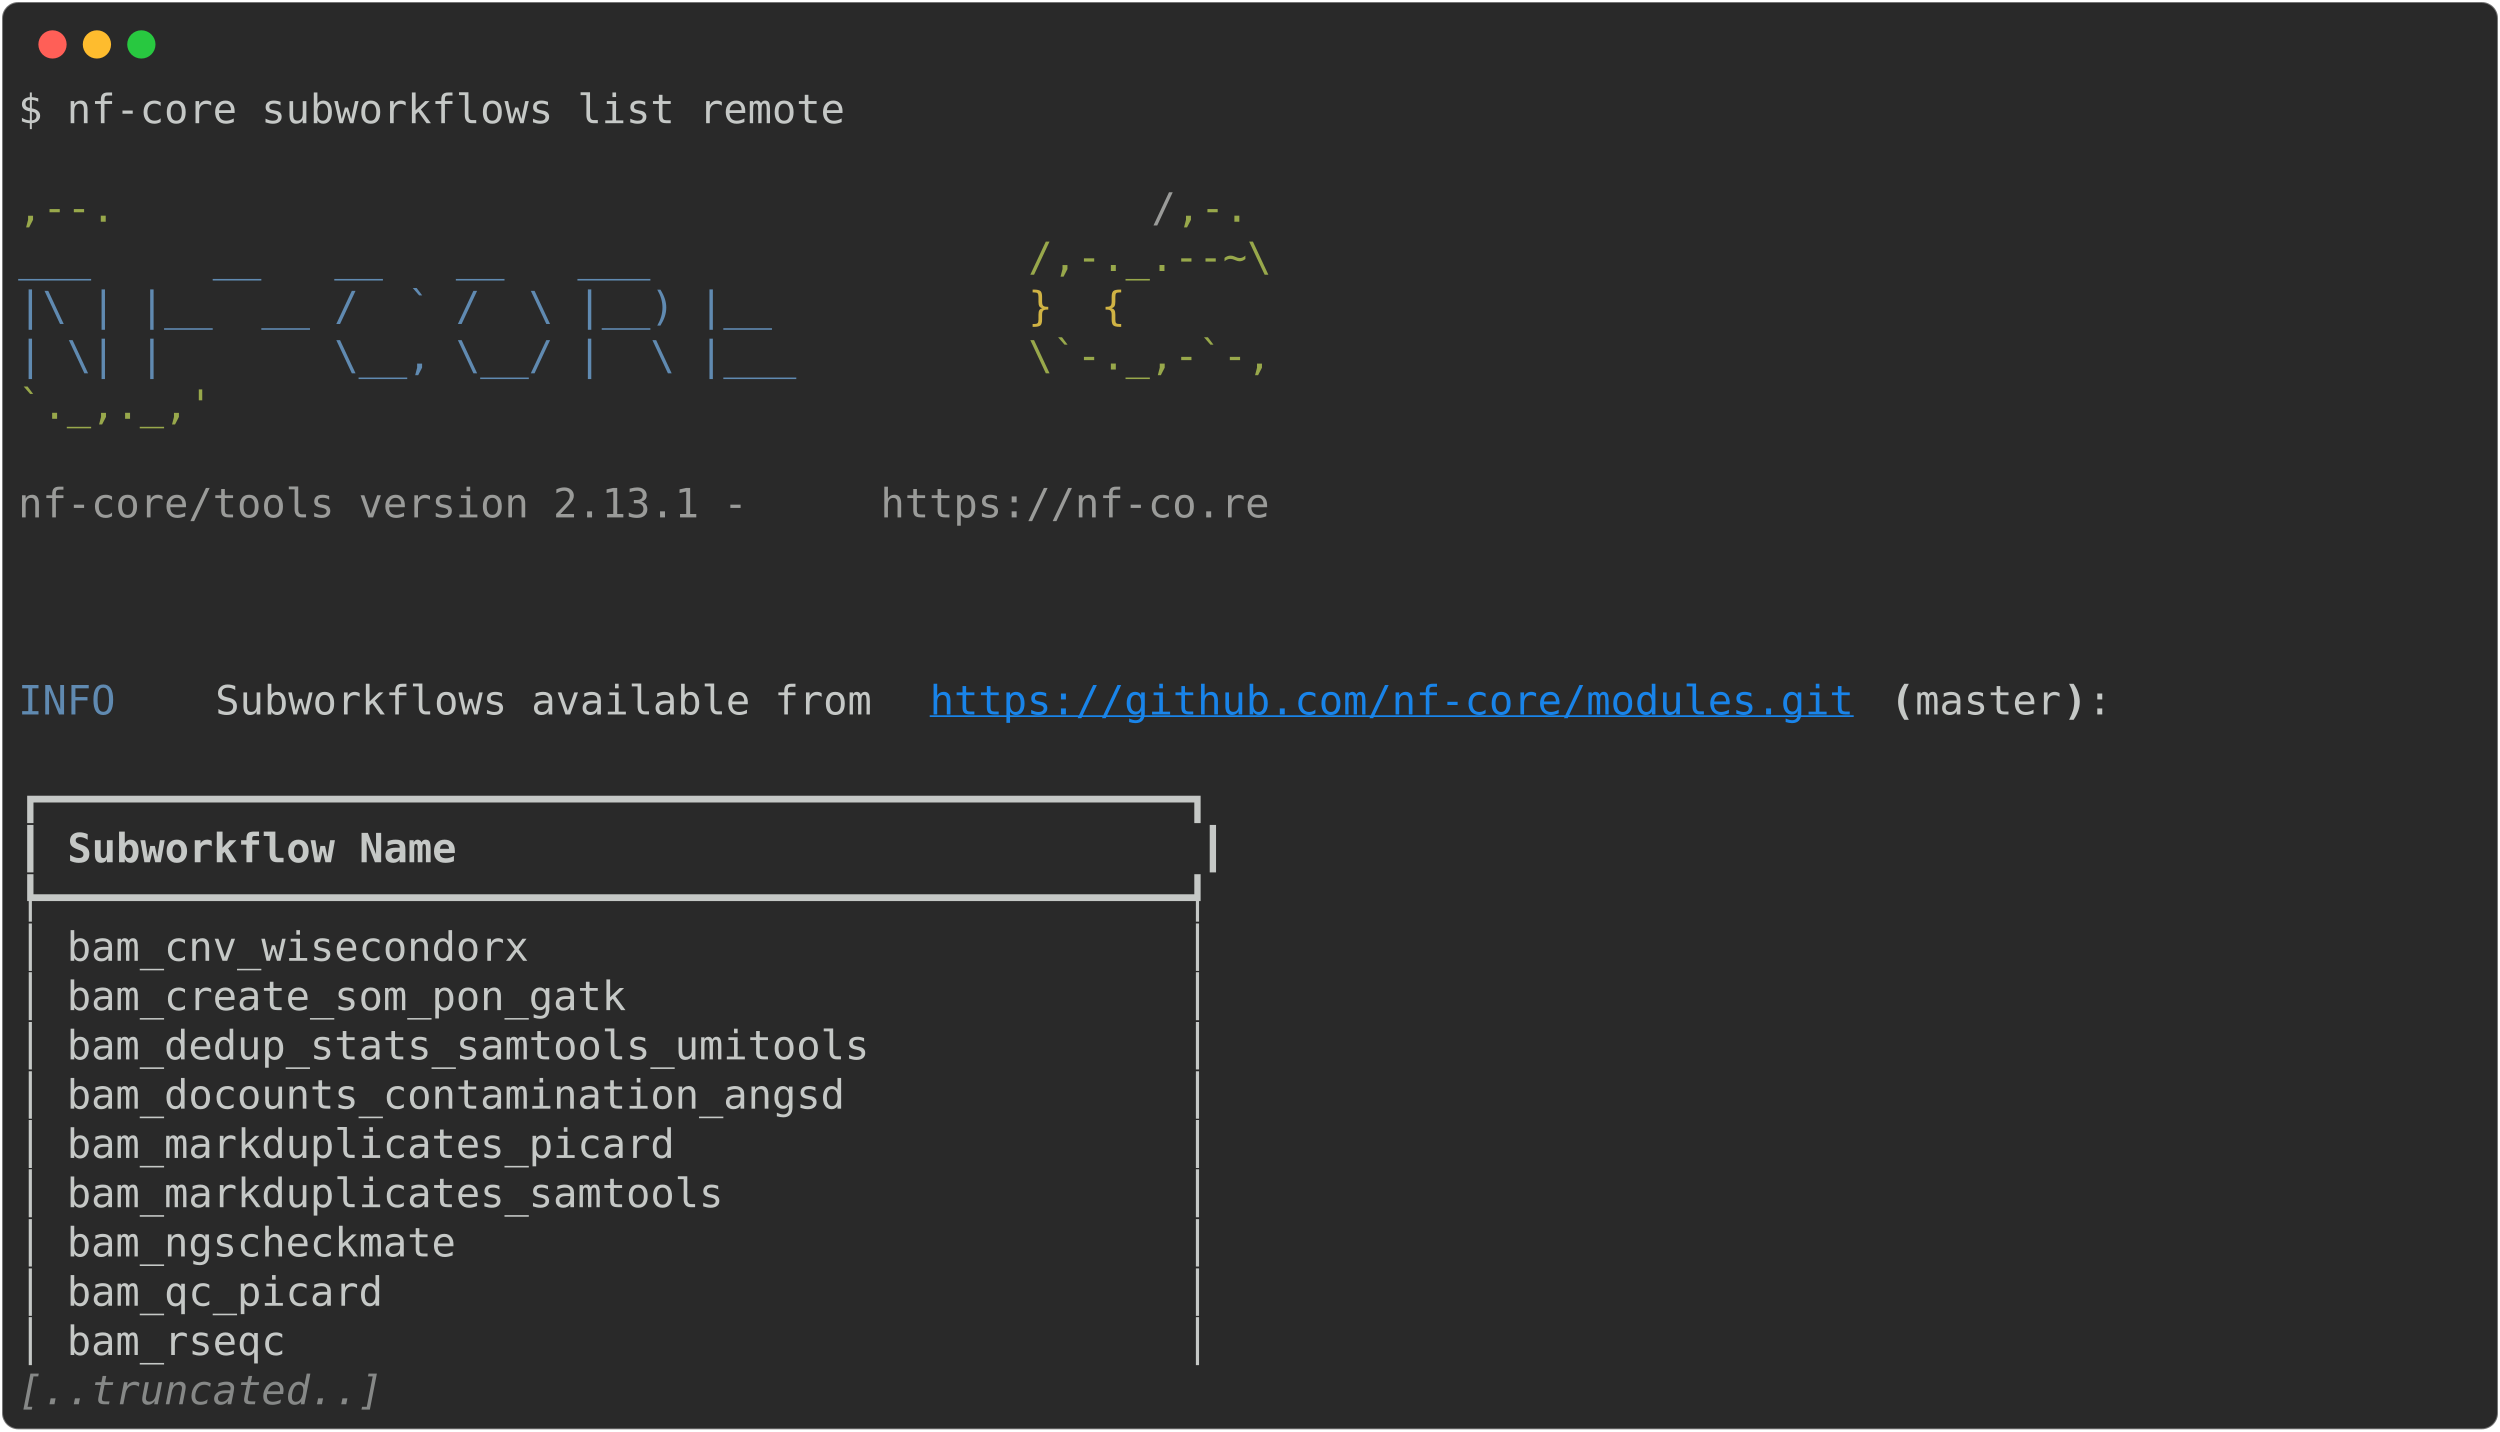
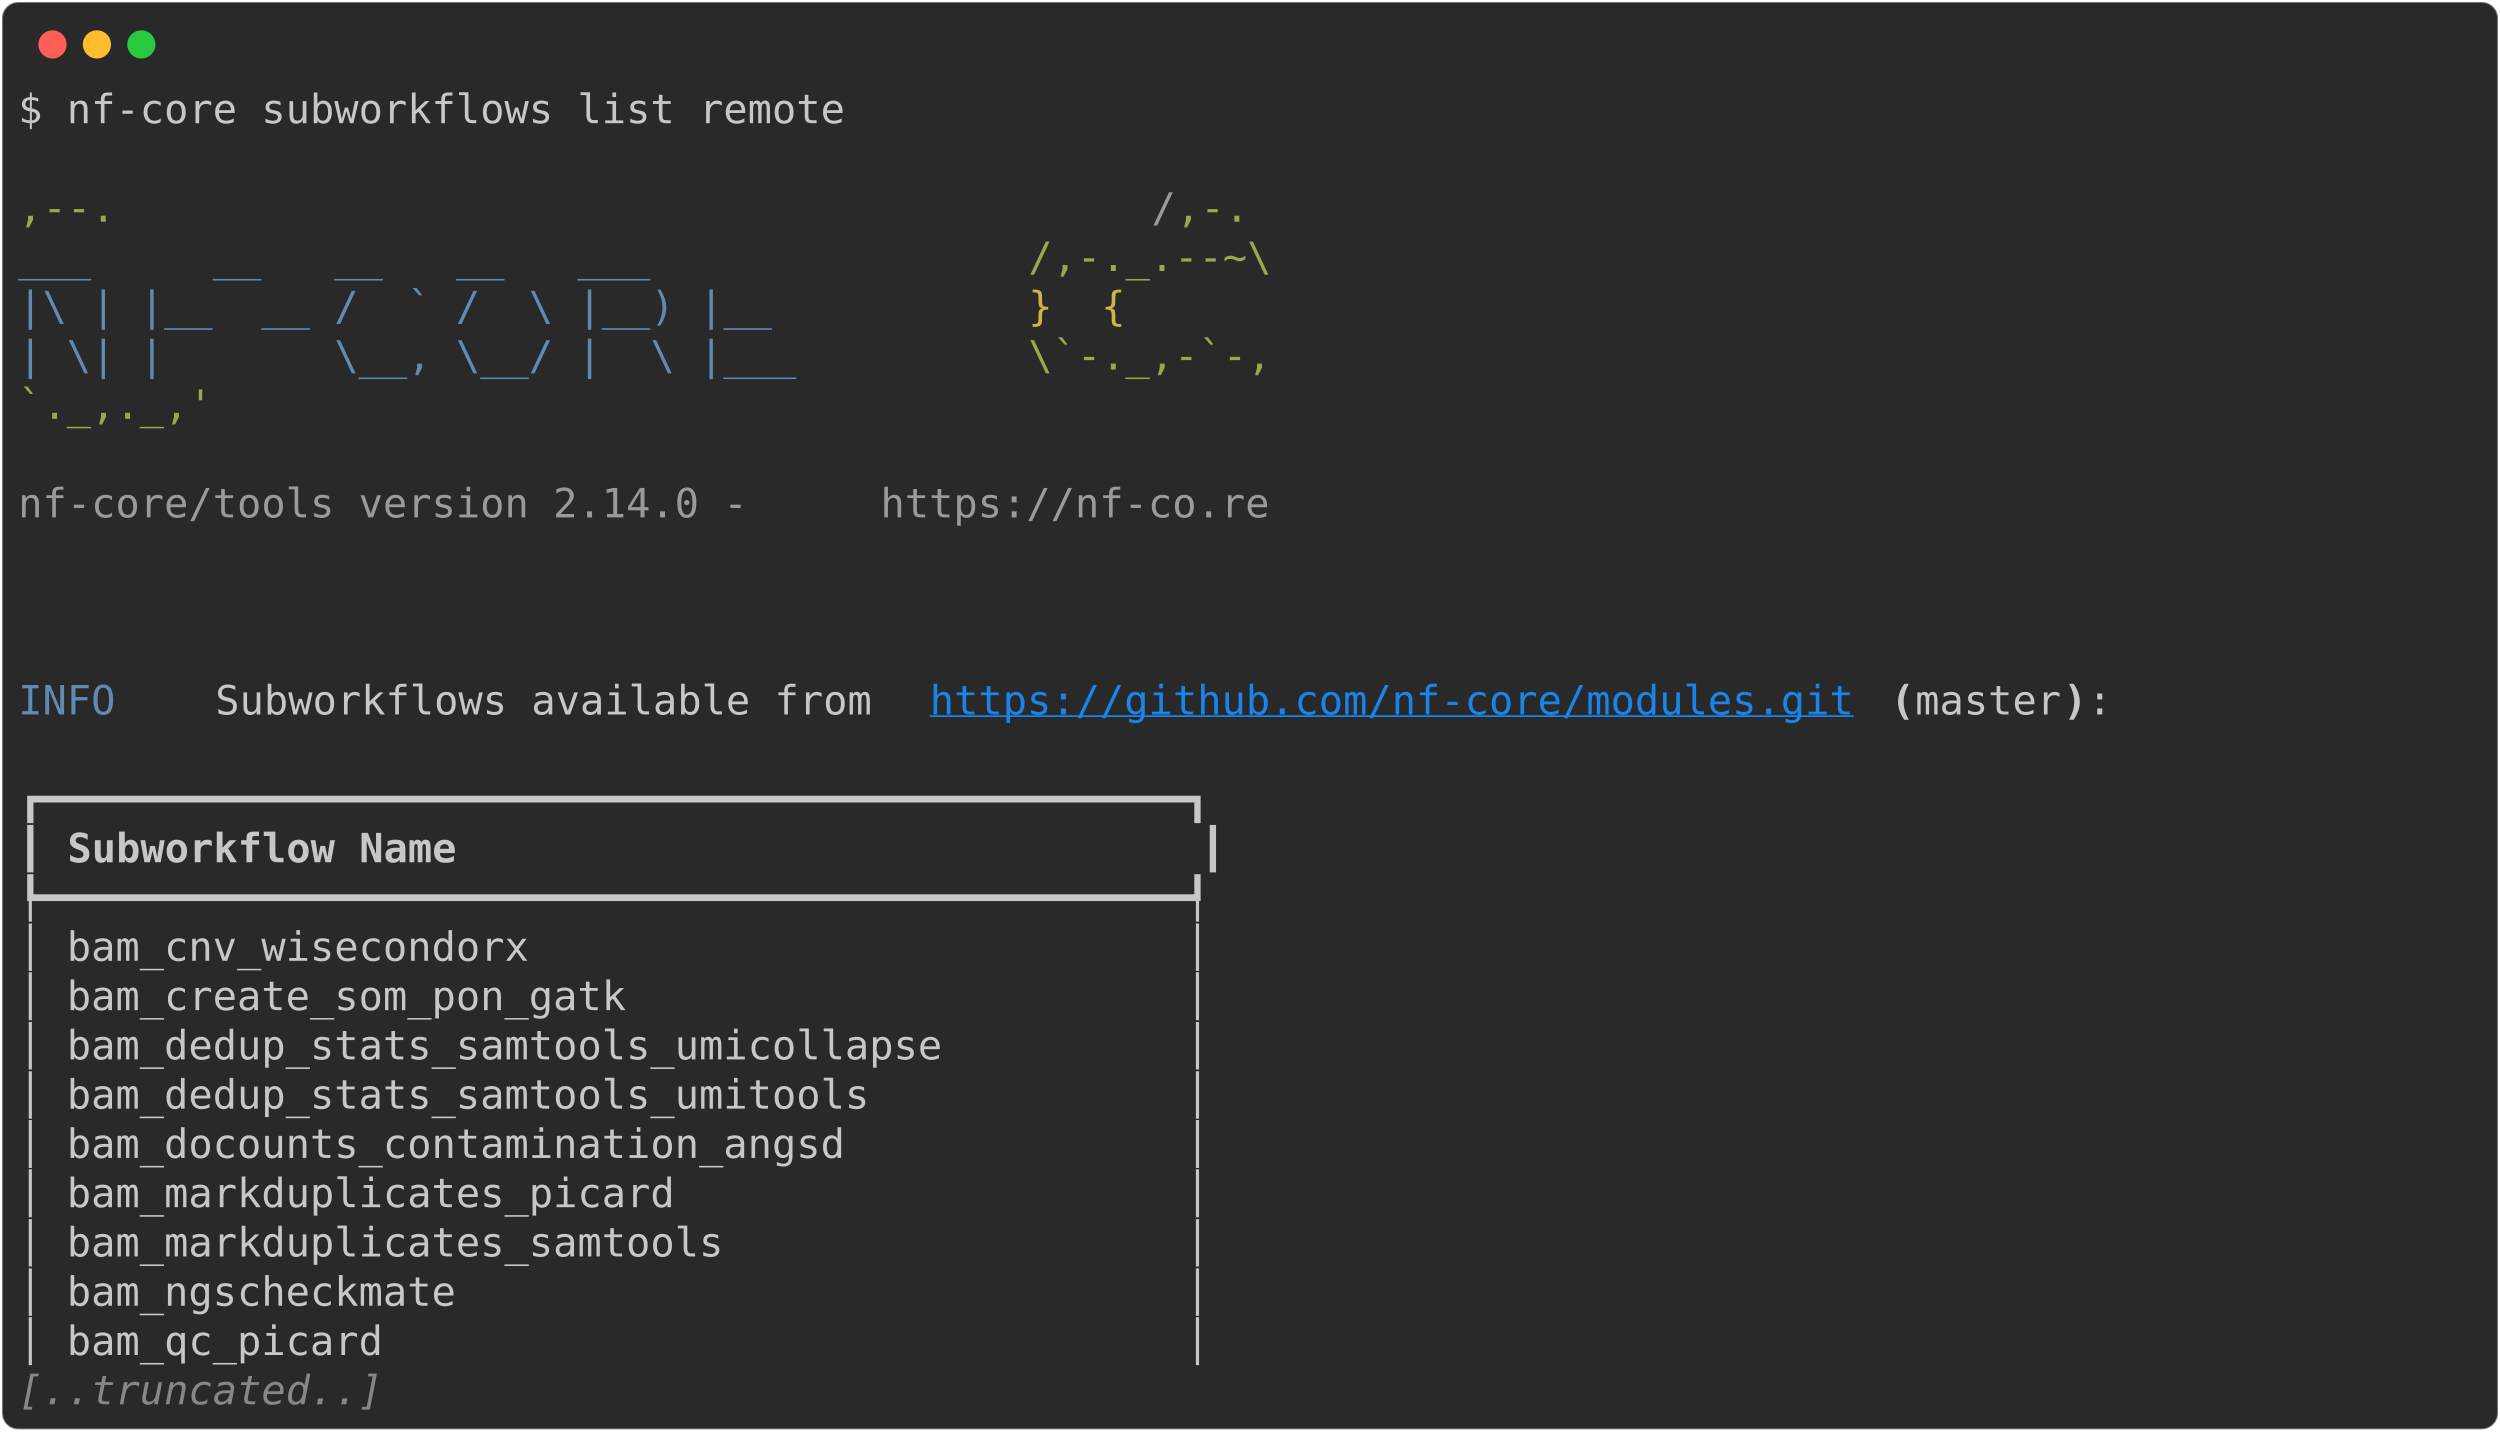
<svg xmlns="http://www.w3.org/2000/svg" class="rich-terminal" viewBox="0 0 1238 708.8">
  <style>

    @font-face {
        font-family: "Fira Code";
        src: local("FiraCode-Regular"),
                url("https://cdnjs.cloudflare.com/ajax/libs/firacode/6.2.0/woff2/FiraCode-Regular.woff2") format("woff2"),
                url("https://cdnjs.cloudflare.com/ajax/libs/firacode/6.2.0/woff/FiraCode-Regular.woff") format("woff");
        font-style: normal;
        font-weight: 400;
    }
    @font-face {
        font-family: "Fira Code";
        src: local("FiraCode-Bold"),
                url("https://cdnjs.cloudflare.com/ajax/libs/firacode/6.2.0/woff2/FiraCode-Bold.woff2") format("woff2"),
                url("https://cdnjs.cloudflare.com/ajax/libs/firacode/6.2.0/woff/FiraCode-Bold.woff") format("woff");
        font-style: bold;
        font-weight: 700;
    }

-     .terminal-2294237964-matrix {
+     .terminal-1181242108-matrix {
        font-family: Fira Code, monospace;
        font-size: 20px;
        line-height: 24.4px;
        font-variant-east-asian: full-width;
    }

-     .terminal-2294237964-title {
+     .terminal-1181242108-title {
        font-size: 18px;
        font-weight: bold;
        font-family: arial;
    }

-     .terminal-2294237964-r1 { fill: #c5c8c6 }
- .terminal-2294237964-r2 { fill: #98a84b }
- .terminal-2294237964-r3 { fill: #9a9b99 }
- .terminal-2294237964-r4 { fill: #608ab1 }
- .terminal-2294237964-r5 { fill: #d0b344 }
- .terminal-2294237964-r6 { fill: #1984e9;text-decoration: underline; }
- .terminal-2294237964-r7 { fill: #c5c8c6;font-weight: bold }
- .terminal-2294237964-r8 { fill: #868887;font-style: italic; }
+     .terminal-1181242108-r1 { fill: #c5c8c6 }
+ .terminal-1181242108-r2 { fill: #98a84b }
+ .terminal-1181242108-r3 { fill: #9a9b99 }
+ .terminal-1181242108-r4 { fill: #608ab1 }
+ .terminal-1181242108-r5 { fill: #d0b344 }
+ .terminal-1181242108-r6 { fill: #1984e9;text-decoration: underline; }
+ .terminal-1181242108-r7 { fill: #c5c8c6;font-weight: bold }
+ .terminal-1181242108-r8 { fill: #868887;font-style: italic; }
    </style>
  <defs>
-     <clipPath id="terminal-2294237964-clip-terminal">
+     <clipPath id="terminal-1181242108-clip-terminal">
      <rect x="0" y="0" width="1219.0" height="657.8" />
    </clipPath>
-     <clipPath id="terminal-2294237964-line-0">
+     <clipPath id="terminal-1181242108-line-0">
      <rect x="0" y="1.5" width="1220" height="24.65" />
    </clipPath>
-     <clipPath id="terminal-2294237964-line-1">
+     <clipPath id="terminal-1181242108-line-1">
      <rect x="0" y="25.9" width="1220" height="24.65" />
    </clipPath>
-     <clipPath id="terminal-2294237964-line-2">
+     <clipPath id="terminal-1181242108-line-2">
      <rect x="0" y="50.3" width="1220" height="24.65" />
    </clipPath>
-     <clipPath id="terminal-2294237964-line-3">
+     <clipPath id="terminal-1181242108-line-3">
      <rect x="0" y="74.7" width="1220" height="24.65" />
    </clipPath>
-     <clipPath id="terminal-2294237964-line-4">
+     <clipPath id="terminal-1181242108-line-4">
      <rect x="0" y="99.1" width="1220" height="24.65" />
    </clipPath>
-     <clipPath id="terminal-2294237964-line-5">
+     <clipPath id="terminal-1181242108-line-5">
      <rect x="0" y="123.5" width="1220" height="24.65" />
    </clipPath>
-     <clipPath id="terminal-2294237964-line-6">
+     <clipPath id="terminal-1181242108-line-6">
      <rect x="0" y="147.9" width="1220" height="24.65" />
    </clipPath>
-     <clipPath id="terminal-2294237964-line-7">
+     <clipPath id="terminal-1181242108-line-7">
      <rect x="0" y="172.3" width="1220" height="24.65" />
    </clipPath>
-     <clipPath id="terminal-2294237964-line-8">
+     <clipPath id="terminal-1181242108-line-8">
      <rect x="0" y="196.7" width="1220" height="24.65" />
    </clipPath>
-     <clipPath id="terminal-2294237964-line-9">
+     <clipPath id="terminal-1181242108-line-9">
      <rect x="0" y="221.1" width="1220" height="24.65" />
    </clipPath>
-     <clipPath id="terminal-2294237964-line-10">
+     <clipPath id="terminal-1181242108-line-10">
      <rect x="0" y="245.5" width="1220" height="24.65" />
    </clipPath>
-     <clipPath id="terminal-2294237964-line-11">
+     <clipPath id="terminal-1181242108-line-11">
      <rect x="0" y="269.9" width="1220" height="24.65" />
    </clipPath>
-     <clipPath id="terminal-2294237964-line-12">
+     <clipPath id="terminal-1181242108-line-12">
      <rect x="0" y="294.3" width="1220" height="24.65" />
    </clipPath>
-     <clipPath id="terminal-2294237964-line-13">
+     <clipPath id="terminal-1181242108-line-13">
      <rect x="0" y="318.7" width="1220" height="24.65" />
    </clipPath>
-     <clipPath id="terminal-2294237964-line-14">
+     <clipPath id="terminal-1181242108-line-14">
      <rect x="0" y="343.1" width="1220" height="24.65" />
    </clipPath>
-     <clipPath id="terminal-2294237964-line-15">
+     <clipPath id="terminal-1181242108-line-15">
      <rect x="0" y="367.5" width="1220" height="24.65" />
    </clipPath>
-     <clipPath id="terminal-2294237964-line-16">
+     <clipPath id="terminal-1181242108-line-16">
      <rect x="0" y="391.9" width="1220" height="24.65" />
    </clipPath>
-     <clipPath id="terminal-2294237964-line-17">
+     <clipPath id="terminal-1181242108-line-17">
      <rect x="0" y="416.3" width="1220" height="24.65" />
    </clipPath>
-     <clipPath id="terminal-2294237964-line-18">
+     <clipPath id="terminal-1181242108-line-18">
      <rect x="0" y="440.7" width="1220" height="24.65" />
    </clipPath>
-     <clipPath id="terminal-2294237964-line-19">
+     <clipPath id="terminal-1181242108-line-19">
      <rect x="0" y="465.1" width="1220" height="24.65" />
    </clipPath>
-     <clipPath id="terminal-2294237964-line-20">
+     <clipPath id="terminal-1181242108-line-20">
      <rect x="0" y="489.5" width="1220" height="24.65" />
    </clipPath>
-     <clipPath id="terminal-2294237964-line-21">
+     <clipPath id="terminal-1181242108-line-21">
      <rect x="0" y="513.9" width="1220" height="24.65" />
    </clipPath>
-     <clipPath id="terminal-2294237964-line-22">
+     <clipPath id="terminal-1181242108-line-22">
      <rect x="0" y="538.3" width="1220" height="24.65" />
    </clipPath>
-     <clipPath id="terminal-2294237964-line-23">
+     <clipPath id="terminal-1181242108-line-23">
      <rect x="0" y="562.7" width="1220" height="24.65" />
    </clipPath>
-     <clipPath id="terminal-2294237964-line-24">
+     <clipPath id="terminal-1181242108-line-24">
      <rect x="0" y="587.1" width="1220" height="24.65" />
    </clipPath>
-     <clipPath id="terminal-2294237964-line-25">
+     <clipPath id="terminal-1181242108-line-25">
      <rect x="0" y="611.5" width="1220" height="24.65" />
    </clipPath>
  </defs>
  <rect fill="#292929" stroke="rgba(255,255,255,0.35)" stroke-width="1" x="1" y="1" width="1236" height="706.8" rx="8" />
  <g transform="translate(26,22)">
    <circle cx="0" cy="0" r="7" fill="#ff5f57" />
    <circle cx="22" cy="0" r="7" fill="#febc2e" />
    <circle cx="44" cy="0" r="7" fill="#28c840" />
  </g>
-   <g transform="translate(9, 41)" clip-path="url(#terminal-2294237964-clip-terminal)">
-     <g class="terminal-2294237964-matrix">
-       <text class="terminal-2294237964-r1" x="0" y="20" textLength="414.8" clip-path="url(#terminal-2294237964-line-0)">$ nf-core subworkflows list remote</text>
-       <text class="terminal-2294237964-r1" x="1220" y="20" textLength="12.2" clip-path="url(#terminal-2294237964-line-0)">
- </text>
-       <text class="terminal-2294237964-r1" x="1220" y="44.4" textLength="12.2" clip-path="url(#terminal-2294237964-line-1)">
- </text>
-       <text class="terminal-2294237964-r2" x="0" y="68.8" textLength="561.2" clip-path="url(#terminal-2294237964-line-2)">                                          ,--.</text>
-       <text class="terminal-2294237964-r3" x="561.2" y="68.8" textLength="12.2" clip-path="url(#terminal-2294237964-line-2)">/</text>
-       <text class="terminal-2294237964-r2" x="573.4" y="68.8" textLength="36.6" clip-path="url(#terminal-2294237964-line-2)">,-.</text>
-       <text class="terminal-2294237964-r1" x="1220" y="68.8" textLength="12.2" clip-path="url(#terminal-2294237964-line-2)">
- </text>
-       <text class="terminal-2294237964-r4" x="0" y="93.2" textLength="500.2" clip-path="url(#terminal-2294237964-line-3)">          ___     __   __   __   ___     </text>
-       <text class="terminal-2294237964-r2" x="500.2" y="93.2" textLength="122" clip-path="url(#terminal-2294237964-line-3)">/,-._.--~\</text>
-       <text class="terminal-2294237964-r1" x="1220" y="93.2" textLength="12.2" clip-path="url(#terminal-2294237964-line-3)">
- </text>
-       <text class="terminal-2294237964-r4" x="0" y="117.6" textLength="500.2" clip-path="url(#terminal-2294237964-line-4)">    |\ | |__  __ /  ` /  \ |__) |__      </text>
-       <text class="terminal-2294237964-r5" x="500.2" y="117.6" textLength="85.4" clip-path="url(#terminal-2294237964-line-4)">   }  {</text>
-       <text class="terminal-2294237964-r1" x="1220" y="117.6" textLength="12.2" clip-path="url(#terminal-2294237964-line-4)">
- </text>
-       <text class="terminal-2294237964-r4" x="0" y="142" textLength="500.2" clip-path="url(#terminal-2294237964-line-5)">    | \| |       \__, \__/ |  \ |___     </text>
-       <text class="terminal-2294237964-r2" x="500.2" y="142" textLength="122" clip-path="url(#terminal-2294237964-line-5)">\`-._,-`-,</text>
-       <text class="terminal-2294237964-r1" x="1220" y="142" textLength="12.2" clip-path="url(#terminal-2294237964-line-5)">
- </text>
-       <text class="terminal-2294237964-r2" x="0" y="166.4" textLength="610" clip-path="url(#terminal-2294237964-line-6)">                                          `._,._,'</text>
-       <text class="terminal-2294237964-r1" x="1220" y="166.4" textLength="12.2" clip-path="url(#terminal-2294237964-line-6)">
- </text>
-       <text class="terminal-2294237964-r1" x="1220" y="190.8" textLength="12.2" clip-path="url(#terminal-2294237964-line-7)">
- </text>
-       <text class="terminal-2294237964-r3" x="0" y="215.2" textLength="427" clip-path="url(#terminal-2294237964-line-8)">    nf-core/tools version 2.13.1 - </text>
-       <text class="terminal-2294237964-r3" x="427" y="215.2" textLength="195.2" clip-path="url(#terminal-2294237964-line-8)">https://nf-co.re</text>
-       <text class="terminal-2294237964-r1" x="1220" y="215.2" textLength="12.2" clip-path="url(#terminal-2294237964-line-8)">
- </text>
-       <text class="terminal-2294237964-r1" x="1220" y="239.6" textLength="12.2" clip-path="url(#terminal-2294237964-line-9)">
- </text>
-       <text class="terminal-2294237964-r1" x="1220" y="264" textLength="12.2" clip-path="url(#terminal-2294237964-line-10)">
- </text>
-       <text class="terminal-2294237964-r1" x="1220" y="288.4" textLength="12.2" clip-path="url(#terminal-2294237964-line-11)">
- </text>
-       <text class="terminal-2294237964-r4" x="0" y="312.8" textLength="97.6" clip-path="url(#terminal-2294237964-line-12)">INFO    </text>
-       <text class="terminal-2294237964-r1" x="97.6" y="312.8" textLength="353.8" clip-path="url(#terminal-2294237964-line-12)"> Subworkflows available from </text>
-       <text class="terminal-2294237964-r6" x="451.4" y="312.8" textLength="463.6" clip-path="url(#terminal-2294237964-line-12)">https://github.com/nf-core/modules.git</text>
-       <text class="terminal-2294237964-r7" x="927.2" y="312.8" textLength="12.2" clip-path="url(#terminal-2294237964-line-12)">(</text>
-       <text class="terminal-2294237964-r1" x="939.4" y="312.8" textLength="73.2" clip-path="url(#terminal-2294237964-line-12)">master</text>
-       <text class="terminal-2294237964-r7" x="1012.6" y="312.8" textLength="12.2" clip-path="url(#terminal-2294237964-line-12)">)</text>
-       <text class="terminal-2294237964-r1" x="1024.8" y="312.8" textLength="195.2" clip-path="url(#terminal-2294237964-line-12)">:               </text>
-       <text class="terminal-2294237964-r1" x="1220" y="312.8" textLength="12.2" clip-path="url(#terminal-2294237964-line-12)">
- </text>
-       <text class="terminal-2294237964-r1" x="1220" y="337.2" textLength="12.2" clip-path="url(#terminal-2294237964-line-13)">
- </text>
-       <text class="terminal-2294237964-r1" x="0" y="361.6" textLength="597.8" clip-path="url(#terminal-2294237964-line-14)">┏━━━━━━━━━━━━━━━━━━━━━━━━━━━━━━━━━━━━━━━━━━━━━━━┓</text>
-       <text class="terminal-2294237964-r1" x="1220" y="361.6" textLength="12.2" clip-path="url(#terminal-2294237964-line-14)">
- </text>
-       <text class="terminal-2294237964-r1" x="0" y="386" textLength="12.2" clip-path="url(#terminal-2294237964-line-15)">┃</text>
-       <text class="terminal-2294237964-r7" x="24.4" y="386" textLength="549" clip-path="url(#terminal-2294237964-line-15)">Subworkflow Name                             </text>
-       <text class="terminal-2294237964-r1" x="585.6" y="386" textLength="12.2" clip-path="url(#terminal-2294237964-line-15)">┃</text>
-       <text class="terminal-2294237964-r1" x="1220" y="386" textLength="12.2" clip-path="url(#terminal-2294237964-line-15)">
- </text>
-       <text class="terminal-2294237964-r1" x="0" y="410.4" textLength="597.8" clip-path="url(#terminal-2294237964-line-16)">┡━━━━━━━━━━━━━━━━━━━━━━━━━━━━━━━━━━━━━━━━━━━━━━━┩</text>
-       <text class="terminal-2294237964-r1" x="1220" y="410.4" textLength="12.2" clip-path="url(#terminal-2294237964-line-16)">
- </text>
-       <text class="terminal-2294237964-r1" x="0" y="434.8" textLength="597.8" clip-path="url(#terminal-2294237964-line-17)">│ bam_cnv_wisecondorx                           │</text>
-       <text class="terminal-2294237964-r1" x="1220" y="434.8" textLength="12.2" clip-path="url(#terminal-2294237964-line-17)">
- </text>
-       <text class="terminal-2294237964-r1" x="0" y="459.2" textLength="597.8" clip-path="url(#terminal-2294237964-line-18)">│ bam_create_som_pon_gatk                       │</text>
-       <text class="terminal-2294237964-r1" x="1220" y="459.2" textLength="12.2" clip-path="url(#terminal-2294237964-line-18)">
- </text>
-       <text class="terminal-2294237964-r1" x="0" y="483.6" textLength="597.8" clip-path="url(#terminal-2294237964-line-19)">│ bam_dedup_stats_samtools_umitools             │</text>
-       <text class="terminal-2294237964-r1" x="1220" y="483.6" textLength="12.2" clip-path="url(#terminal-2294237964-line-19)">
- </text>
-       <text class="terminal-2294237964-r1" x="0" y="508" textLength="597.8" clip-path="url(#terminal-2294237964-line-20)">│ bam_docounts_contamination_angsd              │</text>
-       <text class="terminal-2294237964-r1" x="1220" y="508" textLength="12.2" clip-path="url(#terminal-2294237964-line-20)">
- </text>
-       <text class="terminal-2294237964-r1" x="0" y="532.4" textLength="597.8" clip-path="url(#terminal-2294237964-line-21)">│ bam_markduplicates_picard                     │</text>
-       <text class="terminal-2294237964-r1" x="1220" y="532.4" textLength="12.2" clip-path="url(#terminal-2294237964-line-21)">
- </text>
-       <text class="terminal-2294237964-r1" x="0" y="556.8" textLength="597.8" clip-path="url(#terminal-2294237964-line-22)">│ bam_markduplicates_samtools                   │</text>
-       <text class="terminal-2294237964-r1" x="1220" y="556.8" textLength="12.2" clip-path="url(#terminal-2294237964-line-22)">
- </text>
-       <text class="terminal-2294237964-r1" x="0" y="581.2" textLength="597.8" clip-path="url(#terminal-2294237964-line-23)">│ bam_ngscheckmate                              │</text>
-       <text class="terminal-2294237964-r1" x="1220" y="581.2" textLength="12.2" clip-path="url(#terminal-2294237964-line-23)">
- </text>
-       <text class="terminal-2294237964-r1" x="0" y="605.6" textLength="597.8" clip-path="url(#terminal-2294237964-line-24)">│ bam_qc_picard                                 │</text>
-       <text class="terminal-2294237964-r1" x="1220" y="605.6" textLength="12.2" clip-path="url(#terminal-2294237964-line-24)">
- </text>
-       <text class="terminal-2294237964-r1" x="0" y="630" textLength="597.8" clip-path="url(#terminal-2294237964-line-25)">│ bam_rseqc                                     │</text>
-       <text class="terminal-2294237964-r1" x="1220" y="630" textLength="12.2" clip-path="url(#terminal-2294237964-line-25)">
- </text>
-       <text class="terminal-2294237964-r8" x="0" y="654.4" textLength="183" clip-path="url(#terminal-2294237964-line-26)">[..truncated..]</text>
-       <text class="terminal-2294237964-r1" x="1220" y="654.4" textLength="12.2" clip-path="url(#terminal-2294237964-line-26)">
+   <g transform="translate(9, 41)" clip-path="url(#terminal-1181242108-clip-terminal)">
+     <g class="terminal-1181242108-matrix">
+       <text class="terminal-1181242108-r1" x="0" y="20" textLength="414.8" clip-path="url(#terminal-1181242108-line-0)">$ nf-core subworkflows list remote</text>
+       <text class="terminal-1181242108-r1" x="1220" y="20" textLength="12.2" clip-path="url(#terminal-1181242108-line-0)">
+ </text>
+       <text class="terminal-1181242108-r1" x="1220" y="44.4" textLength="12.2" clip-path="url(#terminal-1181242108-line-1)">
+ </text>
+       <text class="terminal-1181242108-r2" x="0" y="68.8" textLength="561.2" clip-path="url(#terminal-1181242108-line-2)">                                          ,--.</text>
+       <text class="terminal-1181242108-r3" x="561.2" y="68.8" textLength="12.2" clip-path="url(#terminal-1181242108-line-2)">/</text>
+       <text class="terminal-1181242108-r2" x="573.4" y="68.8" textLength="36.6" clip-path="url(#terminal-1181242108-line-2)">,-.</text>
+       <text class="terminal-1181242108-r1" x="1220" y="68.8" textLength="12.2" clip-path="url(#terminal-1181242108-line-2)">
+ </text>
+       <text class="terminal-1181242108-r4" x="0" y="93.2" textLength="500.2" clip-path="url(#terminal-1181242108-line-3)">          ___     __   __   __   ___     </text>
+       <text class="terminal-1181242108-r2" x="500.2" y="93.2" textLength="122" clip-path="url(#terminal-1181242108-line-3)">/,-._.--~\</text>
+       <text class="terminal-1181242108-r1" x="1220" y="93.2" textLength="12.2" clip-path="url(#terminal-1181242108-line-3)">
+ </text>
+       <text class="terminal-1181242108-r4" x="0" y="117.6" textLength="500.2" clip-path="url(#terminal-1181242108-line-4)">    |\ | |__  __ /  ` /  \ |__) |__      </text>
+       <text class="terminal-1181242108-r5" x="500.2" y="117.6" textLength="85.4" clip-path="url(#terminal-1181242108-line-4)">   }  {</text>
+       <text class="terminal-1181242108-r1" x="1220" y="117.6" textLength="12.2" clip-path="url(#terminal-1181242108-line-4)">
+ </text>
+       <text class="terminal-1181242108-r4" x="0" y="142" textLength="500.2" clip-path="url(#terminal-1181242108-line-5)">    | \| |       \__, \__/ |  \ |___     </text>
+       <text class="terminal-1181242108-r2" x="500.2" y="142" textLength="122" clip-path="url(#terminal-1181242108-line-5)">\`-._,-`-,</text>
+       <text class="terminal-1181242108-r1" x="1220" y="142" textLength="12.2" clip-path="url(#terminal-1181242108-line-5)">
+ </text>
+       <text class="terminal-1181242108-r2" x="0" y="166.4" textLength="610" clip-path="url(#terminal-1181242108-line-6)">                                          `._,._,'</text>
+       <text class="terminal-1181242108-r1" x="1220" y="166.4" textLength="12.2" clip-path="url(#terminal-1181242108-line-6)">
+ </text>
+       <text class="terminal-1181242108-r1" x="1220" y="190.8" textLength="12.2" clip-path="url(#terminal-1181242108-line-7)">
+ </text>
+       <text class="terminal-1181242108-r3" x="0" y="215.2" textLength="427" clip-path="url(#terminal-1181242108-line-8)">    nf-core/tools version 2.14.0 - </text>
+       <text class="terminal-1181242108-r3" x="427" y="215.2" textLength="195.2" clip-path="url(#terminal-1181242108-line-8)">https://nf-co.re</text>
+       <text class="terminal-1181242108-r1" x="1220" y="215.2" textLength="12.2" clip-path="url(#terminal-1181242108-line-8)">
+ </text>
+       <text class="terminal-1181242108-r1" x="1220" y="239.6" textLength="12.2" clip-path="url(#terminal-1181242108-line-9)">
+ </text>
+       <text class="terminal-1181242108-r1" x="1220" y="264" textLength="12.2" clip-path="url(#terminal-1181242108-line-10)">
+ </text>
+       <text class="terminal-1181242108-r1" x="1220" y="288.4" textLength="12.2" clip-path="url(#terminal-1181242108-line-11)">
+ </text>
+       <text class="terminal-1181242108-r4" x="0" y="312.8" textLength="97.6" clip-path="url(#terminal-1181242108-line-12)">INFO    </text>
+       <text class="terminal-1181242108-r1" x="97.6" y="312.8" textLength="353.8" clip-path="url(#terminal-1181242108-line-12)"> Subworkflows available from </text>
+       <text class="terminal-1181242108-r6" x="451.4" y="312.8" textLength="463.6" clip-path="url(#terminal-1181242108-line-12)">https://github.com/nf-core/modules.git</text>
+       <text class="terminal-1181242108-r7" x="927.2" y="312.8" textLength="12.2" clip-path="url(#terminal-1181242108-line-12)">(</text>
+       <text class="terminal-1181242108-r1" x="939.4" y="312.8" textLength="73.2" clip-path="url(#terminal-1181242108-line-12)">master</text>
+       <text class="terminal-1181242108-r7" x="1012.6" y="312.8" textLength="12.2" clip-path="url(#terminal-1181242108-line-12)">)</text>
+       <text class="terminal-1181242108-r1" x="1024.8" y="312.8" textLength="195.2" clip-path="url(#terminal-1181242108-line-12)">:               </text>
+       <text class="terminal-1181242108-r1" x="1220" y="312.8" textLength="12.2" clip-path="url(#terminal-1181242108-line-12)">
+ </text>
+       <text class="terminal-1181242108-r1" x="1220" y="337.2" textLength="12.2" clip-path="url(#terminal-1181242108-line-13)">
+ </text>
+       <text class="terminal-1181242108-r1" x="0" y="361.6" textLength="597.8" clip-path="url(#terminal-1181242108-line-14)">┏━━━━━━━━━━━━━━━━━━━━━━━━━━━━━━━━━━━━━━━━━━━━━━━┓</text>
+       <text class="terminal-1181242108-r1" x="1220" y="361.6" textLength="12.2" clip-path="url(#terminal-1181242108-line-14)">
+ </text>
+       <text class="terminal-1181242108-r1" x="0" y="386" textLength="12.2" clip-path="url(#terminal-1181242108-line-15)">┃</text>
+       <text class="terminal-1181242108-r7" x="24.4" y="386" textLength="549" clip-path="url(#terminal-1181242108-line-15)">Subworkflow Name                             </text>
+       <text class="terminal-1181242108-r1" x="585.6" y="386" textLength="12.2" clip-path="url(#terminal-1181242108-line-15)">┃</text>
+       <text class="terminal-1181242108-r1" x="1220" y="386" textLength="12.2" clip-path="url(#terminal-1181242108-line-15)">
+ </text>
+       <text class="terminal-1181242108-r1" x="0" y="410.4" textLength="597.8" clip-path="url(#terminal-1181242108-line-16)">┡━━━━━━━━━━━━━━━━━━━━━━━━━━━━━━━━━━━━━━━━━━━━━━━┩</text>
+       <text class="terminal-1181242108-r1" x="1220" y="410.4" textLength="12.2" clip-path="url(#terminal-1181242108-line-16)">
+ </text>
+       <text class="terminal-1181242108-r1" x="0" y="434.8" textLength="597.8" clip-path="url(#terminal-1181242108-line-17)">│ bam_cnv_wisecondorx                           │</text>
+       <text class="terminal-1181242108-r1" x="1220" y="434.8" textLength="12.2" clip-path="url(#terminal-1181242108-line-17)">
+ </text>
+       <text class="terminal-1181242108-r1" x="0" y="459.2" textLength="597.8" clip-path="url(#terminal-1181242108-line-18)">│ bam_create_som_pon_gatk                       │</text>
+       <text class="terminal-1181242108-r1" x="1220" y="459.2" textLength="12.2" clip-path="url(#terminal-1181242108-line-18)">
+ </text>
+       <text class="terminal-1181242108-r1" x="0" y="483.6" textLength="597.8" clip-path="url(#terminal-1181242108-line-19)">│ bam_dedup_stats_samtools_umicollapse          │</text>
+       <text class="terminal-1181242108-r1" x="1220" y="483.6" textLength="12.2" clip-path="url(#terminal-1181242108-line-19)">
+ </text>
+       <text class="terminal-1181242108-r1" x="0" y="508" textLength="597.8" clip-path="url(#terminal-1181242108-line-20)">│ bam_dedup_stats_samtools_umitools             │</text>
+       <text class="terminal-1181242108-r1" x="1220" y="508" textLength="12.2" clip-path="url(#terminal-1181242108-line-20)">
+ </text>
+       <text class="terminal-1181242108-r1" x="0" y="532.4" textLength="597.8" clip-path="url(#terminal-1181242108-line-21)">│ bam_docounts_contamination_angsd              │</text>
+       <text class="terminal-1181242108-r1" x="1220" y="532.4" textLength="12.2" clip-path="url(#terminal-1181242108-line-21)">
+ </text>
+       <text class="terminal-1181242108-r1" x="0" y="556.8" textLength="597.8" clip-path="url(#terminal-1181242108-line-22)">│ bam_markduplicates_picard                     │</text>
+       <text class="terminal-1181242108-r1" x="1220" y="556.8" textLength="12.2" clip-path="url(#terminal-1181242108-line-22)">
+ </text>
+       <text class="terminal-1181242108-r1" x="0" y="581.2" textLength="597.8" clip-path="url(#terminal-1181242108-line-23)">│ bam_markduplicates_samtools                   │</text>
+       <text class="terminal-1181242108-r1" x="1220" y="581.2" textLength="12.2" clip-path="url(#terminal-1181242108-line-23)">
+ </text>
+       <text class="terminal-1181242108-r1" x="0" y="605.6" textLength="597.8" clip-path="url(#terminal-1181242108-line-24)">│ bam_ngscheckmate                              │</text>
+       <text class="terminal-1181242108-r1" x="1220" y="605.6" textLength="12.2" clip-path="url(#terminal-1181242108-line-24)">
+ </text>
+       <text class="terminal-1181242108-r1" x="0" y="630" textLength="597.8" clip-path="url(#terminal-1181242108-line-25)">│ bam_qc_picard                                 │</text>
+       <text class="terminal-1181242108-r1" x="1220" y="630" textLength="12.2" clip-path="url(#terminal-1181242108-line-25)">
+ </text>
+       <text class="terminal-1181242108-r8" x="0" y="654.4" textLength="183" clip-path="url(#terminal-1181242108-line-26)">[..truncated..]</text>
+       <text class="terminal-1181242108-r1" x="1220" y="654.4" textLength="12.2" clip-path="url(#terminal-1181242108-line-26)">
</text>
    </g>
  </g>
</svg>
